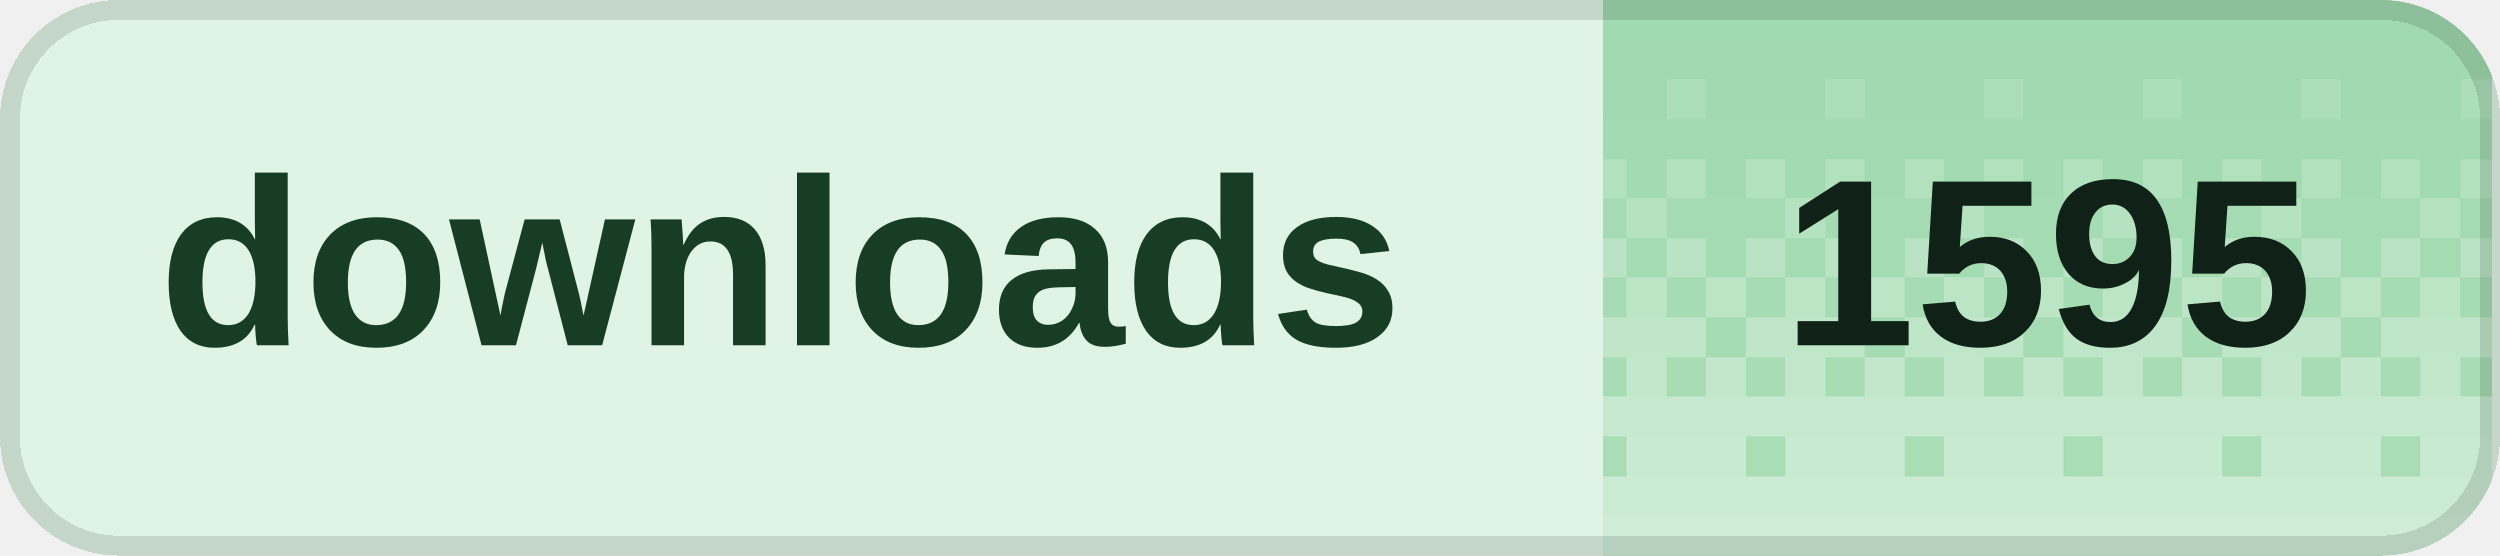
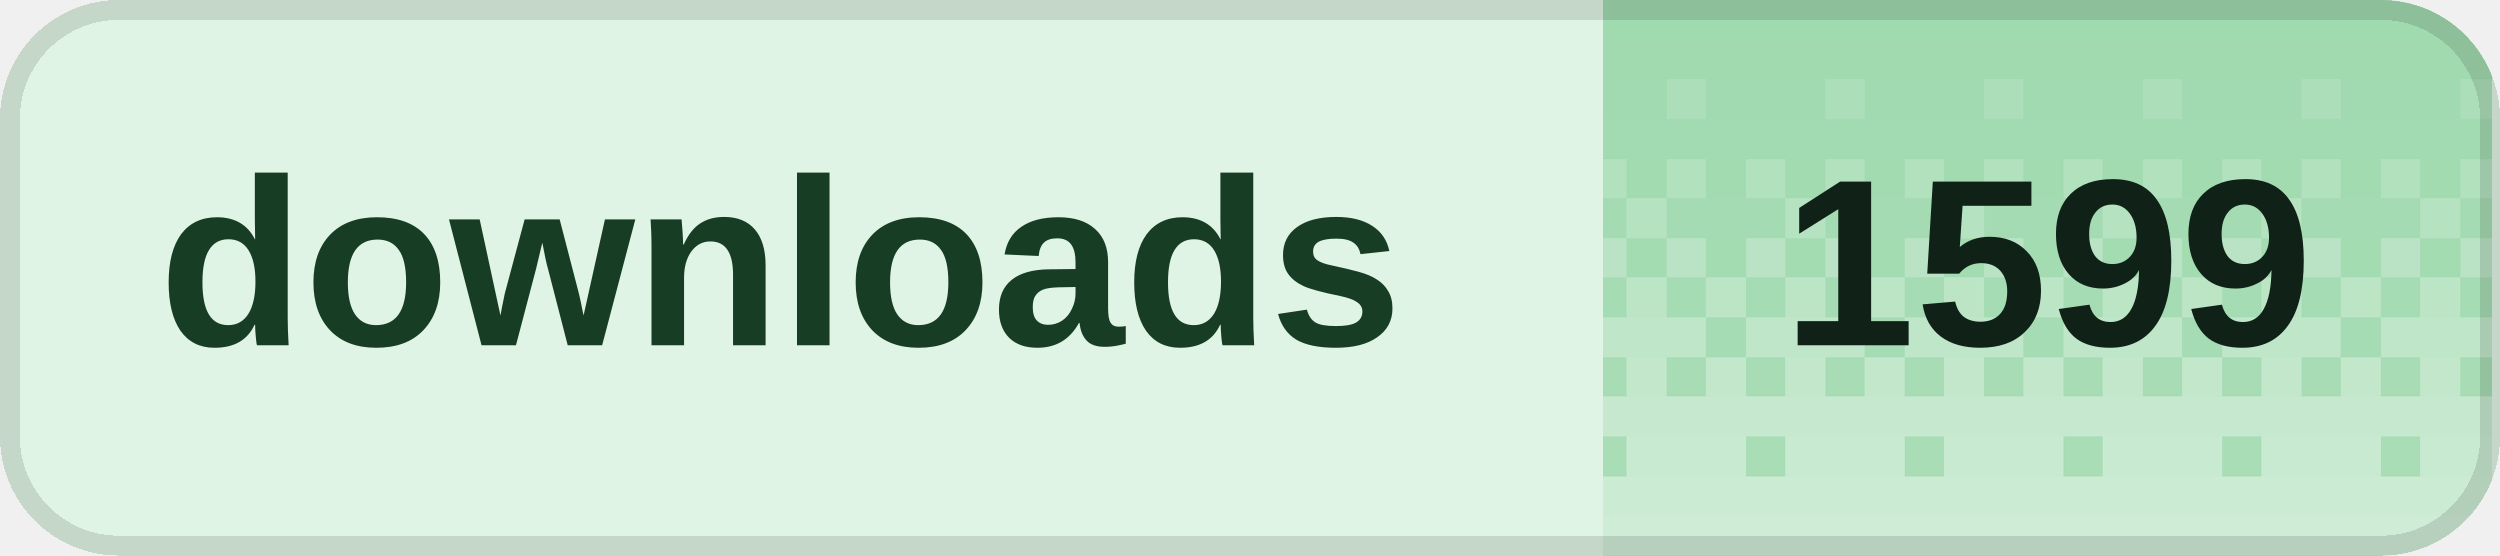
<svg xmlns="http://www.w3.org/2000/svg" width="126" height="28" viewBox="0 0 126 28" role="img" aria-labelledby="title desc" shape-rendering="crispEdges">
  <defs>
    <clipPath id="badge-clip">
      <rect width="126" height="28" rx="6" />
    </clipPath>
    <pattern id="dither" width="8" height="28" patternUnits="userSpaceOnUse">
      <rect x="0" y="0" width="2" height="2" fill="#fff" fill-opacity="0.020" />
      <rect x="2" y="0" width="2" height="2" fill="#fff" fill-opacity="0.020" />
      <rect x="4" y="0" width="2" height="2" fill="#fff" fill-opacity="0.020" />
      <rect x="6" y="0" width="2" height="2" fill="#fff" fill-opacity="0.020" />
      <rect x="0" y="2" width="2" height="2" fill="#fff" fill-opacity="0.028" />
      <rect x="2" y="2" width="2" height="2" fill="#fff" fill-opacity="0.028" />
      <rect x="4" y="2" width="2" height="2" fill="#fff" fill-opacity="0.028" />
      <rect x="6" y="2" width="2" height="2" fill="#fff" fill-opacity="0.028" />
      <rect x="0" y="4" width="2" height="2" fill="#fff" fill-opacity="0.036" />
      <rect x="2" y="4" width="2" height="2" fill="#fff" fill-opacity="0.036" />
      <rect x="4" y="4" width="2" height="2" fill="#fff" fill-opacity="0.145" />
      <rect x="6" y="4" width="2" height="2" fill="#fff" fill-opacity="0.036" />
      <rect x="0" y="6" width="2" height="2" fill="#fff" fill-opacity="0.044" />
      <rect x="2" y="6" width="2" height="2" fill="#fff" fill-opacity="0.044" />
      <rect x="4" y="6" width="2" height="2" fill="#fff" fill-opacity="0.044" />
      <rect x="6" y="6" width="2" height="2" fill="#fff" fill-opacity="0.044" />
      <rect x="0" y="8" width="2" height="2" fill="#fff" fill-opacity="0.209" />
      <rect x="2" y="8" width="2" height="2" fill="#fff" fill-opacity="0.052" />
      <rect x="4" y="8" width="2" height="2" fill="#fff" fill-opacity="0.209" />
      <rect x="6" y="8" width="2" height="2" fill="#fff" fill-opacity="0.052" />
      <rect x="0" y="10" width="2" height="2" fill="#fff" fill-opacity="0.060" />
      <rect x="2" y="10" width="2" height="2" fill="#fff" fill-opacity="0.242" />
      <rect x="4" y="10" width="2" height="2" fill="#fff" fill-opacity="0.060" />
      <rect x="6" y="10" width="2" height="2" fill="#fff" fill-opacity="0.060" />
      <rect x="0" y="12" width="2" height="2" fill="#fff" fill-opacity="0.274" />
      <rect x="2" y="12" width="2" height="2" fill="#fff" fill-opacity="0.068" />
      <rect x="4" y="12" width="2" height="2" fill="#fff" fill-opacity="0.274" />
      <rect x="6" y="12" width="2" height="2" fill="#fff" fill-opacity="0.068" />
      <rect x="0" y="14" width="2" height="2" fill="#fff" fill-opacity="0.077" />
      <rect x="2" y="14" width="2" height="2" fill="#fff" fill-opacity="0.306" />
      <rect x="4" y="14" width="2" height="2" fill="#fff" fill-opacity="0.077" />
      <rect x="6" y="14" width="2" height="2" fill="#fff" fill-opacity="0.306" />
      <rect x="0" y="16" width="2" height="2" fill="#fff" fill-opacity="0.338" />
      <rect x="2" y="16" width="2" height="2" fill="#fff" fill-opacity="0.338" />
      <rect x="4" y="16" width="2" height="2" fill="#fff" fill-opacity="0.338" />
      <rect x="6" y="16" width="2" height="2" fill="#fff" fill-opacity="0.085" />
      <rect x="0" y="18" width="2" height="2" fill="#fff" fill-opacity="0.093" />
      <rect x="2" y="18" width="2" height="2" fill="#fff" fill-opacity="0.371" />
      <rect x="4" y="18" width="2" height="2" fill="#fff" fill-opacity="0.093" />
      <rect x="6" y="18" width="2" height="2" fill="#fff" fill-opacity="0.371" />
      <rect x="0" y="20" width="2" height="2" fill="#fff" fill-opacity="0.403" />
      <rect x="2" y="20" width="2" height="2" fill="#fff" fill-opacity="0.403" />
      <rect x="4" y="20" width="2" height="2" fill="#fff" fill-opacity="0.403" />
      <rect x="6" y="20" width="2" height="2" fill="#fff" fill-opacity="0.403" />
      <rect x="0" y="22" width="2" height="2" fill="#fff" fill-opacity="0.109" />
      <rect x="2" y="22" width="2" height="2" fill="#fff" fill-opacity="0.435" />
      <rect x="4" y="22" width="2" height="2" fill="#fff" fill-opacity="0.435" />
      <rect x="6" y="22" width="2" height="2" fill="#fff" fill-opacity="0.435" />
      <rect x="0" y="24" width="2" height="2" fill="#fff" fill-opacity="0.468" />
      <rect x="2" y="24" width="2" height="2" fill="#fff" fill-opacity="0.468" />
      <rect x="4" y="24" width="2" height="2" fill="#fff" fill-opacity="0.468" />
      <rect x="6" y="24" width="2" height="2" fill="#fff" fill-opacity="0.468" />
      <rect x="0" y="26" width="2" height="2" fill="#fff" fill-opacity="0.500" />
      <rect x="2" y="26" width="2" height="2" fill="#fff" fill-opacity="0.500" />
      <rect x="4" y="26" width="2" height="2" fill="#fff" fill-opacity="0.500" />
      <rect x="6" y="26" width="2" height="2" fill="#fff" fill-opacity="0.500" />
    </pattern>
  </defs>
  <g clip-path="url(#badge-clip)">
    <rect width="126" height="28" fill="#dff4e4" />
    <rect x="80.8" width="44.8" height="28" fill="#9ed9ad" />
    <rect x="80.8" width="44.8" height="28" fill="url(#dither)" />
  </g>
  <rect x="0.5" y="0.5" width="125" height="27" rx="5.5" fill="none" stroke="#000" stroke-opacity="0.12" />
  <g fill="#173d24" font-family="Geist,Arial,sans-serif" font-size="12" font-weight="600" dominant-baseline="middle">
    <text x="8" y="14">downloads</text>
  </g>
-   <text x="103.2" y="14" fill="#102117" font-family="Geist,Arial,sans-serif" font-size="12" font-weight="700" text-anchor="middle" dominant-baseline="middle">1595</text>
+   <text x="103.2" y="14" fill="#102117" font-family="Geist,Arial,sans-serif" font-size="12" font-weight="700" text-anchor="middle" dominant-baseline="middle">1599</text>
</svg>
